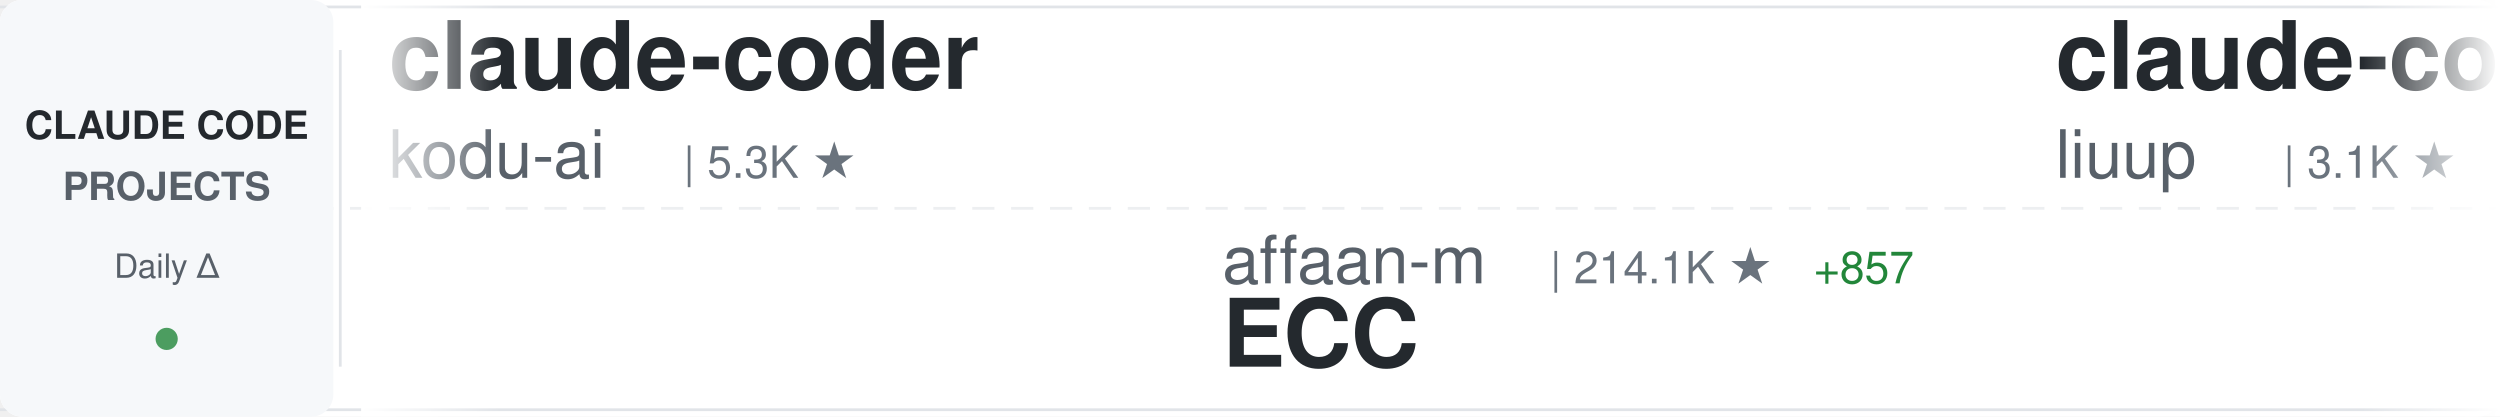
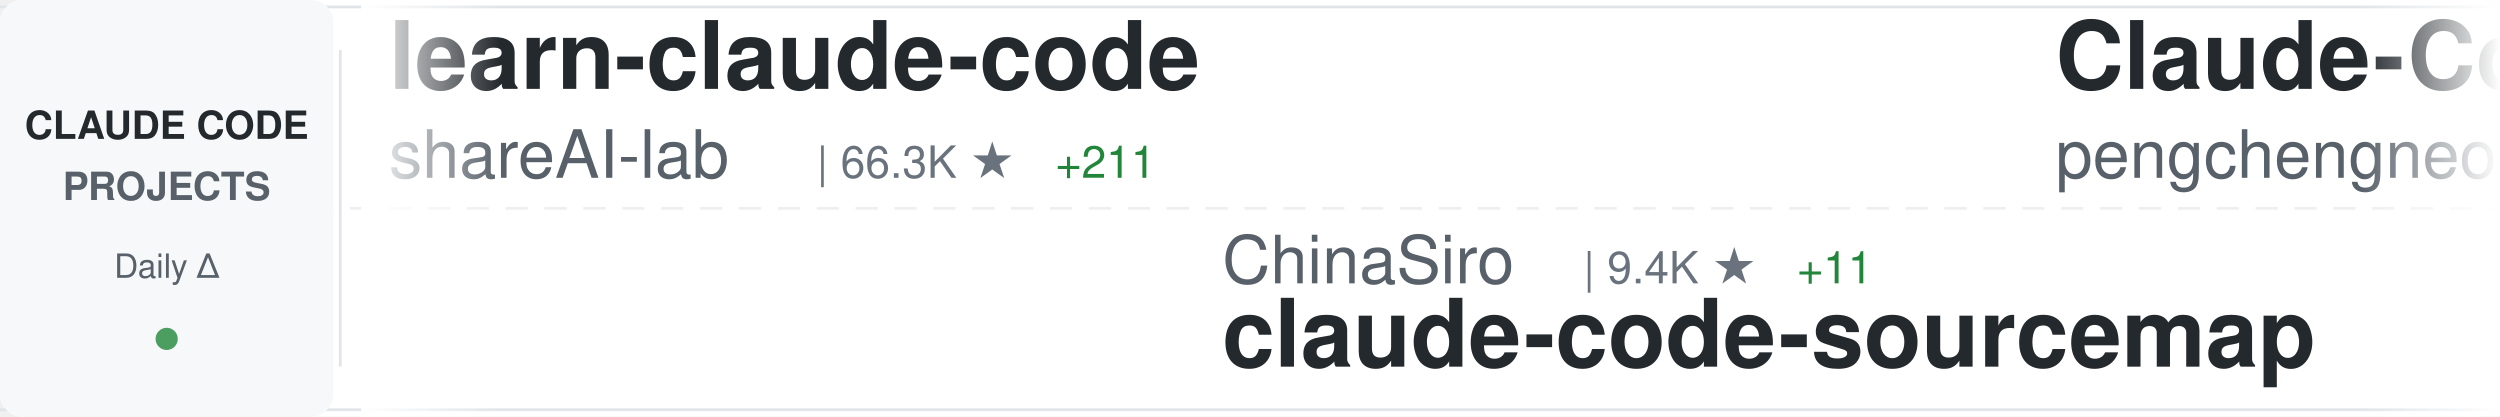
<svg xmlns="http://www.w3.org/2000/svg" width="900" height="150">
  <defs>
    <linearGradient id="awesomeLeftFade" x1="0%" y1="0%" x2="100%" y2="0%">
      <stop offset="0%" style="stop-color:#ffffff;stop-opacity:1" />
      <stop offset="100%" style="stop-color:#ffffff;stop-opacity:0" />
    </linearGradient>
    <linearGradient id="awesomeRightFade" x1="0%" y1="0%" x2="100%" y2="0%">
      <stop offset="0%" style="stop-color:#ffffff;stop-opacity:0" />
      <stop offset="100%" style="stop-color:#ffffff;stop-opacity:1" />
    </linearGradient>
  </defs>
  <rect width="900" height="150" fill="#ffffff" rx="8" />
  <rect x="0" y="2" width="900" height="1" fill="#e1e4e8" />
  <rect x="0" y="147" width="900" height="1" fill="#e1e4e8" />
  <line x1="0" y1="75" x2="900" y2="75" stroke="#e1e4e8" stroke-width="1" stroke-dasharray="8 6" opacity="0.6" />
  <rect x="0" y="0" width="120" height="150" fill="#f6f8fa" rx="8" />
  <text x="60" y="50" font-family="-apple-system, BlinkMacSystemFont, 'Segoe UI', Helvetica, Arial, sans-serif" font-size="14" font-weight="600" fill="#24292e" text-anchor="middle">CLAUDE CODE</text>
  <text x="60" y="72" font-family="-apple-system, BlinkMacSystemFont, 'Segoe UI', Helvetica, Arial, sans-serif" font-size="14" font-weight="600" fill="#586069" text-anchor="middle">PROJECTS</text>
  <text x="60" y="100" font-family="-apple-system, BlinkMacSystemFont, 'Segoe UI', Helvetica, Arial, sans-serif" font-size="12" font-weight="500" fill="#586069" text-anchor="middle">Daily Δ</text>
  <circle cx="60" cy="122" r="4" fill="#22863a" opacity="0.8" />
  <rect x="122" y="18" width="1" height="114" fill="#e1e4e8" />
  <clipPath id="awesomeTickerClip">
    <rect x="130" y="0" width="770" height="150" />
  </clipPath>
  <g clip-path="url(#awesomeTickerClip)">
    <g id="awesomeTickerItems">
      <animateTransform attributeName="transform" attributeType="XML" type="translate" from="0 0" to="-3000 0" dur="54s" repeatCount="indefinite" />
      <g transform="translate(0, 0)">
-         <text x="140" y="32" font-family="-apple-system, BlinkMacSystemFont, 'Segoe UI', Helvetica, Arial, sans-serif" font-size="34" font-weight="600" fill="#24292e">claude-coder</text>
-         <text x="140" y="64" font-family="-apple-system, BlinkMacSystemFont, 'Segoe UI', Helvetica, Arial, sans-serif" font-size="24" font-weight="400" fill="#586069">kodu-ai</text>
-         <text x="246" y="64" font-family="-apple-system, BlinkMacSystemFont, 'Segoe UI', Helvetica, Arial, sans-serif" font-size="16" font-weight="500" fill="#6a737d">| 5.3K ★</text>
+         <text x="140" y="32" font-family="-apple-system, BlinkMacSystemFont, 'Segoe UI', Helvetica, Arial, sans-serif" font-size="34" font-weight="600" fill="#24292e">learn-claude-code</text>
+         <text x="140" y="64" font-family="-apple-system, BlinkMacSystemFont, 'Segoe UI', Helvetica, Arial, sans-serif" font-size="24" font-weight="400" fill="#586069">shareAI-lab</text>
+         <text x="294" y="64" font-family="-apple-system, BlinkMacSystemFont, 'Segoe UI', Helvetica, Arial, sans-serif" font-size="16" font-weight="500" fill="#6a737d">| 66.3K ★</text>
+         <text x="380" y="64" font-family="-apple-system, BlinkMacSystemFont, 'Segoe UI', Helvetica, Arial, sans-serif" font-size="16" font-weight="500" fill="#22863a"> +211</text>
      </g>
      <g transform="translate(300, 0)">
-         <text x="140" y="102" font-family="-apple-system, BlinkMacSystemFont, 'Segoe UI', Helvetica, Arial, sans-serif" font-size="24" font-weight="400" fill="#586069">affaan-m</text>
-         <text x="258" y="102" font-family="-apple-system, BlinkMacSystemFont, 'Segoe UI', Helvetica, Arial, sans-serif" font-size="16" font-weight="500" fill="#6a737d">| 214.1K ★</text>
-         <text x="353" y="102" font-family="-apple-system, BlinkMacSystemFont, 'Segoe UI', Helvetica, Arial, sans-serif" font-size="16" font-weight="500" fill="#22863a"> +857</text>
-         <text x="140" y="132" font-family="-apple-system, BlinkMacSystemFont, 'Segoe UI', Helvetica, Arial, sans-serif" font-size="34" font-weight="600" fill="#24292e">ECC</text>
+         <text x="140" y="102" font-family="-apple-system, BlinkMacSystemFont, 'Segoe UI', Helvetica, Arial, sans-serif" font-size="24" font-weight="400" fill="#586069">ChinaSiro</text>
+         <text x="270" y="102" font-family="-apple-system, BlinkMacSystemFont, 'Segoe UI', Helvetica, Arial, sans-serif" font-size="16" font-weight="500" fill="#6a737d">| 9.4K ★</text>
+         <text x="347" y="102" font-family="-apple-system, BlinkMacSystemFont, 'Segoe UI', Helvetica, Arial, sans-serif" font-size="16" font-weight="500" fill="#22863a"> +11</text>
+         <text x="140" y="132" font-family="-apple-system, BlinkMacSystemFont, 'Segoe UI', Helvetica, Arial, sans-serif" font-size="34" font-weight="600" fill="#24292e">claude-code-sourcemap</text>
      </g>
      <g transform="translate(600, 0)">
-         <text x="140" y="32" font-family="-apple-system, BlinkMacSystemFont, 'Segoe UI', Helvetica, Arial, sans-serif" font-size="34" font-weight="600" fill="#24292e">claude-code-analysis</text>
-         <text x="140" y="64" font-family="-apple-system, BlinkMacSystemFont, 'Segoe UI', Helvetica, Arial, sans-serif" font-size="24" font-weight="400" fill="#586069">liuup</text>
-         <text x="222" y="64" font-family="-apple-system, BlinkMacSystemFont, 'Segoe UI', Helvetica, Arial, sans-serif" font-size="16" font-weight="500" fill="#6a737d">| 3.1K ★</text>
-         <text x="299" y="64" font-family="-apple-system, BlinkMacSystemFont, 'Segoe UI', Helvetica, Arial, sans-serif" font-size="16" font-weight="500" fill="#22863a"> +24</text>
+         <text x="140" y="32" font-family="-apple-system, BlinkMacSystemFont, 'Segoe UI', Helvetica, Arial, sans-serif" font-size="34" font-weight="600" fill="#24292e">Claude-Code</text>
+         <text x="140" y="64" font-family="-apple-system, BlinkMacSystemFont, 'Segoe UI', Helvetica, Arial, sans-serif" font-size="24" font-weight="400" fill="#586069">pengchengneo</text>
+         <text x="306" y="64" font-family="-apple-system, BlinkMacSystemFont, 'Segoe UI', Helvetica, Arial, sans-serif" font-size="16" font-weight="500" fill="#6a737d">| 1.5K ★</text>
+         <text x="383" y="64" font-family="-apple-system, BlinkMacSystemFont, 'Segoe UI', Helvetica, Arial, sans-serif" font-size="16" font-weight="500" fill="#22863a"> +8</text>
      </g>
      <g transform="translate(900, 0)">
-         <text x="140" y="102" font-family="-apple-system, BlinkMacSystemFont, 'Segoe UI', Helvetica, Arial, sans-serif" font-size="24" font-weight="400" fill="#586069">Hyper66666</text>
-         <text x="282" y="102" font-family="-apple-system, BlinkMacSystemFont, 'Segoe UI', Helvetica, Arial, sans-serif" font-size="16" font-weight="500" fill="#6a737d">| 215 ★</text>
-         <text x="140" y="132" font-family="-apple-system, BlinkMacSystemFont, 'Segoe UI', Helvetica, Arial, sans-serif" font-size="34" font-weight="600" fill="#24292e">claude-code-sourcemap</text>
+         <text x="140" y="102" font-family="-apple-system, BlinkMacSystemFont, 'Segoe UI', Helvetica, Arial, sans-serif" font-size="24" font-weight="400" fill="#586069">huangjia2019</text>
+         <text x="306" y="102" font-family="-apple-system, BlinkMacSystemFont, 'Segoe UI', Helvetica, Arial, sans-serif" font-size="16" font-weight="500" fill="#6a737d">| 828 ★</text>
+         <text x="374" y="102" font-family="-apple-system, BlinkMacSystemFont, 'Segoe UI', Helvetica, Arial, sans-serif" font-size="16" font-weight="500" fill="#22863a"> +2</text>
+         <text x="140" y="132" font-family="-apple-system, BlinkMacSystemFont, 'Segoe UI', Helvetica, Arial, sans-serif" font-size="34" font-weight="600" fill="#24292e">claude-code-engineering</text>
      </g>
      <g transform="translate(1200, 0)">
-         <text x="140" y="32" font-family="-apple-system, BlinkMacSystemFont, 'Segoe UI', Helvetica, Arial, sans-serif" font-size="34" font-weight="600" fill="#24292e">claude-code-rust</text>
-         <text x="140" y="64" font-family="-apple-system, BlinkMacSystemFont, 'Segoe UI', Helvetica, Arial, sans-serif" font-size="24" font-weight="400" fill="#586069">lorryjovens-hub</text>
-         <text x="342" y="64" font-family="-apple-system, BlinkMacSystemFont, 'Segoe UI', Helvetica, Arial, sans-serif" font-size="16" font-weight="500" fill="#6a737d">| 1.6K ★</text>
-         <text x="419" y="64" font-family="-apple-system, BlinkMacSystemFont, 'Segoe UI', Helvetica, Arial, sans-serif" font-size="16" font-weight="500" fill="#22863a"> +2</text>
+         <text x="140" y="32" font-family="-apple-system, BlinkMacSystemFont, 'Segoe UI', Helvetica, Arial, sans-serif" font-size="34" font-weight="600" fill="#24292e">awesome-claude-code</text>
+         <text x="140" y="64" font-family="-apple-system, BlinkMacSystemFont, 'Segoe UI', Helvetica, Arial, sans-serif" font-size="24" font-weight="400" fill="#586069">jqueryscript</text>
+         <text x="306" y="64" font-family="-apple-system, BlinkMacSystemFont, 'Segoe UI', Helvetica, Arial, sans-serif" font-size="16" font-weight="500" fill="#6a737d">| 422 ★</text>
+         <text x="374" y="64" font-family="-apple-system, BlinkMacSystemFont, 'Segoe UI', Helvetica, Arial, sans-serif" font-size="16" font-weight="500" fill="#22863a"> +3</text>
      </g>
      <g transform="translate(1500, 0)">
+         <text x="140" y="102" font-family="-apple-system, BlinkMacSystemFont, 'Segoe UI', Helvetica, Arial, sans-serif" font-size="24" font-weight="400" fill="#586069">Alishahryar1</text>
+         <text x="306" y="102" font-family="-apple-system, BlinkMacSystemFont, 'Segoe UI', Helvetica, Arial, sans-serif" font-size="16" font-weight="500" fill="#6a737d">| 34.1K ★</text>
+         <text x="392" y="102" font-family="-apple-system, BlinkMacSystemFont, 'Segoe UI', Helvetica, Arial, sans-serif" font-size="16" font-weight="500" fill="#22863a"> +256</text>
+         <text x="140" y="132" font-family="-apple-system, BlinkMacSystemFont, 'Segoe UI', Helvetica, Arial, sans-serif" font-size="34" font-weight="600" fill="#24292e">free-claude-code</text>
+       </g>
+       <g transform="translate(1800, 0)">
+         <text x="140" y="32" font-family="-apple-system, BlinkMacSystemFont, 'Segoe UI', Helvetica, Arial, sans-serif" font-size="34" font-weight="600" fill="#24292e">ECC</text>
+         <text x="140" y="64" font-family="-apple-system, BlinkMacSystemFont, 'Segoe UI', Helvetica, Arial, sans-serif" font-size="24" font-weight="400" fill="#586069">affaan-m</text>
+         <text x="258" y="64" font-family="-apple-system, BlinkMacSystemFont, 'Segoe UI', Helvetica, Arial, sans-serif" font-size="16" font-weight="500" fill="#6a737d">| 214.1K ★</text>
+         <text x="353" y="64" font-family="-apple-system, BlinkMacSystemFont, 'Segoe UI', Helvetica, Arial, sans-serif" font-size="16" font-weight="500" fill="#22863a"> +865</text>
+       </g>
+       <g transform="translate(2100, 0)">
        <text x="140" y="102" font-family="-apple-system, BlinkMacSystemFont, 'Segoe UI', Helvetica, Arial, sans-serif" font-size="24" font-weight="400" fill="#586069">fazxes</text>
        <text x="234" y="102" font-family="-apple-system, BlinkMacSystemFont, 'Segoe UI', Helvetica, Arial, sans-serif" font-size="16" font-weight="500" fill="#6a737d">| 221 ★</text>
        <text x="140" y="132" font-family="-apple-system, BlinkMacSystemFont, 'Segoe UI', Helvetica, Arial, sans-serif" font-size="34" font-weight="600" fill="#24292e">Claude-code</text>
      </g>
-       <g transform="translate(1800, 0)">
-         <text x="140" y="32" font-family="-apple-system, BlinkMacSystemFont, 'Segoe UI', Helvetica, Arial, sans-serif" font-size="34" font-weight="600" fill="#24292e">claude-code-hub</text>
-         <text x="140" y="64" font-family="-apple-system, BlinkMacSystemFont, 'Segoe UI', Helvetica, Arial, sans-serif" font-size="24" font-weight="400" fill="#586069">ding113</text>
-         <text x="246" y="64" font-family="-apple-system, BlinkMacSystemFont, 'Segoe UI', Helvetica, Arial, sans-serif" font-size="16" font-weight="500" fill="#6a737d">| 3.0K ★</text>
-         <text x="323" y="64" font-family="-apple-system, BlinkMacSystemFont, 'Segoe UI', Helvetica, Arial, sans-serif" font-size="16" font-weight="500" fill="#22863a"> +6</text>
-       </g>
-       <g transform="translate(2100, 0)">
-         <text x="140" y="102" font-family="-apple-system, BlinkMacSystemFont, 'Segoe UI', Helvetica, Arial, sans-serif" font-size="24" font-weight="400" fill="#586069">huangserva</text>
-         <text x="282" y="102" font-family="-apple-system, BlinkMacSystemFont, 'Segoe UI', Helvetica, Arial, sans-serif" font-size="16" font-weight="500" fill="#6a737d">| 603 ★</text>
-         <text x="350" y="102" font-family="-apple-system, BlinkMacSystemFont, 'Segoe UI', Helvetica, Arial, sans-serif" font-size="16" font-weight="500" fill="#22863a"> +1</text>
-         <text x="140" y="132" font-family="-apple-system, BlinkMacSystemFont, 'Segoe UI', Helvetica, Arial, sans-serif" font-size="34" font-weight="600" fill="#24292e">claude-code-cli</text>
-       </g>
      <g transform="translate(2400, 0)">
-         <text x="140" y="32" font-family="-apple-system, BlinkMacSystemFont, 'Segoe UI', Helvetica, Arial, sans-serif" font-size="34" font-weight="600" fill="#24292e">collection-claude-code-s...</text>
-         <text x="140" y="64" font-family="-apple-system, BlinkMacSystemFont, 'Segoe UI', Helvetica, Arial, sans-serif" font-size="24" font-weight="400" fill="#586069">chauncygu</text>
-         <text x="270" y="64" font-family="-apple-system, BlinkMacSystemFont, 'Segoe UI', Helvetica, Arial, sans-serif" font-size="16" font-weight="500" fill="#6a737d">| 2.6K ★</text>
-         <text x="347" y="64" font-family="-apple-system, BlinkMacSystemFont, 'Segoe UI', Helvetica, Arial, sans-serif" font-size="16" font-weight="500" fill="#22863a"> +9</text>
+         <text x="140" y="32" font-family="-apple-system, BlinkMacSystemFont, 'Segoe UI', Helvetica, Arial, sans-serif" font-size="34" font-weight="600" fill="#24292e">claude-code-source-code</text>
+         <text x="140" y="64" font-family="-apple-system, BlinkMacSystemFont, 'Segoe UI', Helvetica, Arial, sans-serif" font-size="24" font-weight="400" fill="#586069">777genius</text>
+         <text x="270" y="64" font-family="-apple-system, BlinkMacSystemFont, 'Segoe UI', Helvetica, Arial, sans-serif" font-size="16" font-weight="500" fill="#6a737d">| 915 ★</text>
+         <text x="338" y="64" font-family="-apple-system, BlinkMacSystemFont, 'Segoe UI', Helvetica, Arial, sans-serif" font-size="16" font-weight="500" fill="#22863a"> +1</text>
      </g>
      <g transform="translate(2700, 0)">
-         <text x="140" y="102" font-family="-apple-system, BlinkMacSystemFont, 'Segoe UI', Helvetica, Arial, sans-serif" font-size="24" font-weight="400" fill="#586069">jeremylongshore</text>
-         <text x="342" y="102" font-family="-apple-system, BlinkMacSystemFont, 'Segoe UI', Helvetica, Arial, sans-serif" font-size="16" font-weight="500" fill="#6a737d">| 2.4K ★</text>
-         <text x="419" y="102" font-family="-apple-system, BlinkMacSystemFont, 'Segoe UI', Helvetica, Arial, sans-serif" font-size="16" font-weight="500" fill="#22863a"> +9</text>
-         <text x="140" y="132" font-family="-apple-system, BlinkMacSystemFont, 'Segoe UI', Helvetica, Arial, sans-serif" font-size="34" font-weight="600" fill="#24292e">claude-code-plugins-plus...</text>
+         <text x="140" y="102" font-family="-apple-system, BlinkMacSystemFont, 'Segoe UI', Helvetica, Arial, sans-serif" font-size="24" font-weight="400" fill="#586069">anthropics</text>
+         <text x="282" y="102" font-family="-apple-system, BlinkMacSystemFont, 'Segoe UI', Helvetica, Arial, sans-serif" font-size="16" font-weight="500" fill="#6a737d">| 8.0K ★</text>
+         <text x="359" y="102" font-family="-apple-system, BlinkMacSystemFont, 'Segoe UI', Helvetica, Arial, sans-serif" font-size="16" font-weight="500" fill="#22863a"> +16</text>
+         <text x="140" y="132" font-family="-apple-system, BlinkMacSystemFont, 'Segoe UI', Helvetica, Arial, sans-serif" font-size="34" font-weight="600" fill="#24292e">claude-code-action</text>
      </g>
      <g transform="translate(3000, 0)">
-         <text x="140" y="32" font-family="-apple-system, BlinkMacSystemFont, 'Segoe UI', Helvetica, Arial, sans-serif" font-size="34" font-weight="600" fill="#24292e">claude-coder</text>
-         <text x="140" y="64" font-family="-apple-system, BlinkMacSystemFont, 'Segoe UI', Helvetica, Arial, sans-serif" font-size="24" font-weight="400" fill="#586069">kodu-ai</text>
-         <text x="246" y="64" font-family="-apple-system, BlinkMacSystemFont, 'Segoe UI', Helvetica, Arial, sans-serif" font-size="16" font-weight="500" fill="#6a737d">| 5.3K ★</text>
+         <text x="140" y="32" font-family="-apple-system, BlinkMacSystemFont, 'Segoe UI', Helvetica, Arial, sans-serif" font-size="34" font-weight="600" fill="#24292e">learn-claude-code</text>
+         <text x="140" y="64" font-family="-apple-system, BlinkMacSystemFont, 'Segoe UI', Helvetica, Arial, sans-serif" font-size="24" font-weight="400" fill="#586069">shareAI-lab</text>
+         <text x="294" y="64" font-family="-apple-system, BlinkMacSystemFont, 'Segoe UI', Helvetica, Arial, sans-serif" font-size="16" font-weight="500" fill="#6a737d">| 66.3K ★</text>
+         <text x="380" y="64" font-family="-apple-system, BlinkMacSystemFont, 'Segoe UI', Helvetica, Arial, sans-serif" font-size="16" font-weight="500" fill="#22863a"> +211</text>
      </g>
      <g transform="translate(3300, 0)">
-         <text x="140" y="102" font-family="-apple-system, BlinkMacSystemFont, 'Segoe UI', Helvetica, Arial, sans-serif" font-size="24" font-weight="400" fill="#586069">affaan-m</text>
-         <text x="258" y="102" font-family="-apple-system, BlinkMacSystemFont, 'Segoe UI', Helvetica, Arial, sans-serif" font-size="16" font-weight="500" fill="#6a737d">| 214.1K ★</text>
-         <text x="353" y="102" font-family="-apple-system, BlinkMacSystemFont, 'Segoe UI', Helvetica, Arial, sans-serif" font-size="16" font-weight="500" fill="#22863a"> +857</text>
-         <text x="140" y="132" font-family="-apple-system, BlinkMacSystemFont, 'Segoe UI', Helvetica, Arial, sans-serif" font-size="34" font-weight="600" fill="#24292e">ECC</text>
+         <text x="140" y="102" font-family="-apple-system, BlinkMacSystemFont, 'Segoe UI', Helvetica, Arial, sans-serif" font-size="24" font-weight="400" fill="#586069">ChinaSiro</text>
+         <text x="270" y="102" font-family="-apple-system, BlinkMacSystemFont, 'Segoe UI', Helvetica, Arial, sans-serif" font-size="16" font-weight="500" fill="#6a737d">| 9.4K ★</text>
+         <text x="347" y="102" font-family="-apple-system, BlinkMacSystemFont, 'Segoe UI', Helvetica, Arial, sans-serif" font-size="16" font-weight="500" fill="#22863a"> +11</text>
+         <text x="140" y="132" font-family="-apple-system, BlinkMacSystemFont, 'Segoe UI', Helvetica, Arial, sans-serif" font-size="34" font-weight="600" fill="#24292e">claude-code-sourcemap</text>
      </g>
      <g transform="translate(3600, 0)">
-         <text x="140" y="32" font-family="-apple-system, BlinkMacSystemFont, 'Segoe UI', Helvetica, Arial, sans-serif" font-size="34" font-weight="600" fill="#24292e">claude-code-analysis</text>
-         <text x="140" y="64" font-family="-apple-system, BlinkMacSystemFont, 'Segoe UI', Helvetica, Arial, sans-serif" font-size="24" font-weight="400" fill="#586069">liuup</text>
-         <text x="222" y="64" font-family="-apple-system, BlinkMacSystemFont, 'Segoe UI', Helvetica, Arial, sans-serif" font-size="16" font-weight="500" fill="#6a737d">| 3.1K ★</text>
-         <text x="299" y="64" font-family="-apple-system, BlinkMacSystemFont, 'Segoe UI', Helvetica, Arial, sans-serif" font-size="16" font-weight="500" fill="#22863a"> +24</text>
+         <text x="140" y="32" font-family="-apple-system, BlinkMacSystemFont, 'Segoe UI', Helvetica, Arial, sans-serif" font-size="34" font-weight="600" fill="#24292e">Claude-Code</text>
+         <text x="140" y="64" font-family="-apple-system, BlinkMacSystemFont, 'Segoe UI', Helvetica, Arial, sans-serif" font-size="24" font-weight="400" fill="#586069">pengchengneo</text>
+         <text x="306" y="64" font-family="-apple-system, BlinkMacSystemFont, 'Segoe UI', Helvetica, Arial, sans-serif" font-size="16" font-weight="500" fill="#6a737d">| 1.5K ★</text>
+         <text x="383" y="64" font-family="-apple-system, BlinkMacSystemFont, 'Segoe UI', Helvetica, Arial, sans-serif" font-size="16" font-weight="500" fill="#22863a"> +8</text>
      </g>
      <g transform="translate(3900, 0)">
-         <text x="140" y="102" font-family="-apple-system, BlinkMacSystemFont, 'Segoe UI', Helvetica, Arial, sans-serif" font-size="24" font-weight="400" fill="#586069">Hyper66666</text>
-         <text x="282" y="102" font-family="-apple-system, BlinkMacSystemFont, 'Segoe UI', Helvetica, Arial, sans-serif" font-size="16" font-weight="500" fill="#6a737d">| 215 ★</text>
-         <text x="140" y="132" font-family="-apple-system, BlinkMacSystemFont, 'Segoe UI', Helvetica, Arial, sans-serif" font-size="34" font-weight="600" fill="#24292e">claude-code-sourcemap</text>
+         <text x="140" y="102" font-family="-apple-system, BlinkMacSystemFont, 'Segoe UI', Helvetica, Arial, sans-serif" font-size="24" font-weight="400" fill="#586069">huangjia2019</text>
+         <text x="306" y="102" font-family="-apple-system, BlinkMacSystemFont, 'Segoe UI', Helvetica, Arial, sans-serif" font-size="16" font-weight="500" fill="#6a737d">| 828 ★</text>
+         <text x="374" y="102" font-family="-apple-system, BlinkMacSystemFont, 'Segoe UI', Helvetica, Arial, sans-serif" font-size="16" font-weight="500" fill="#22863a"> +2</text>
+         <text x="140" y="132" font-family="-apple-system, BlinkMacSystemFont, 'Segoe UI', Helvetica, Arial, sans-serif" font-size="34" font-weight="600" fill="#24292e">claude-code-engineering</text>
      </g>
    </g>
  </g>
  <rect x="130" y="0" width="50" height="150" fill="url(#awesomeLeftFade)" />
  <rect x="850" y="0" width="50" height="150" fill="url(#awesomeRightFade)" />
</svg>
